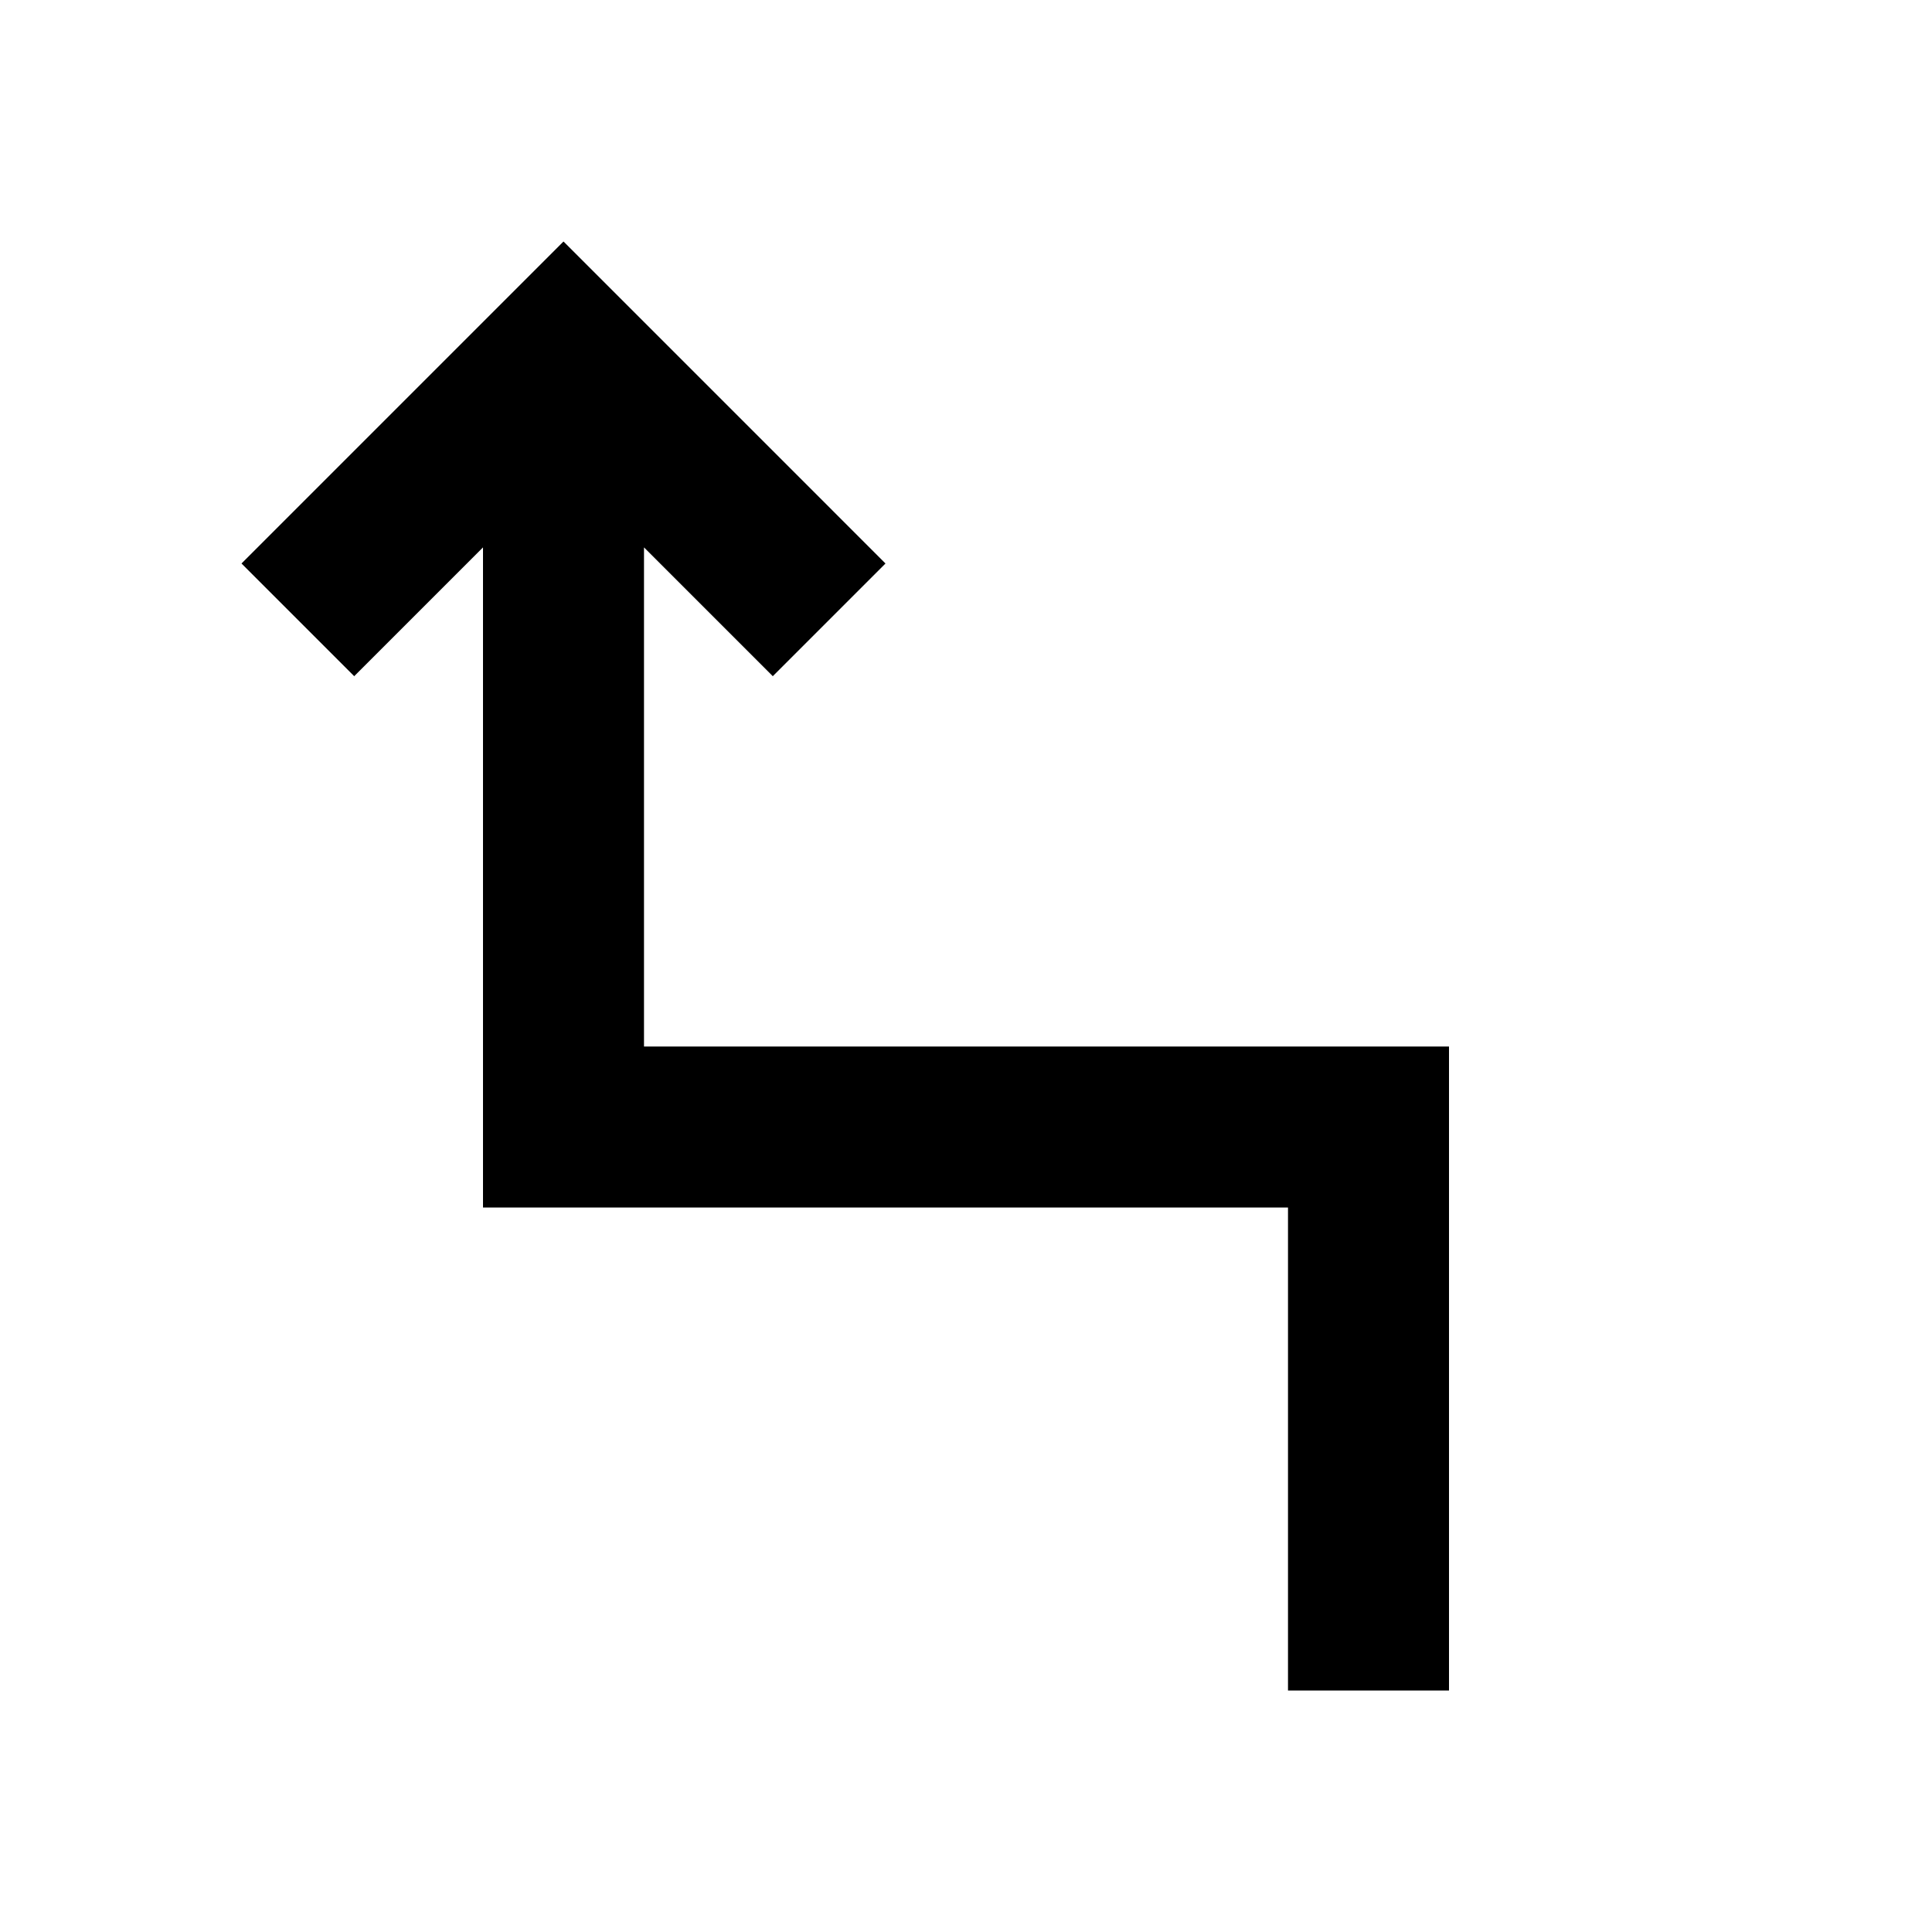
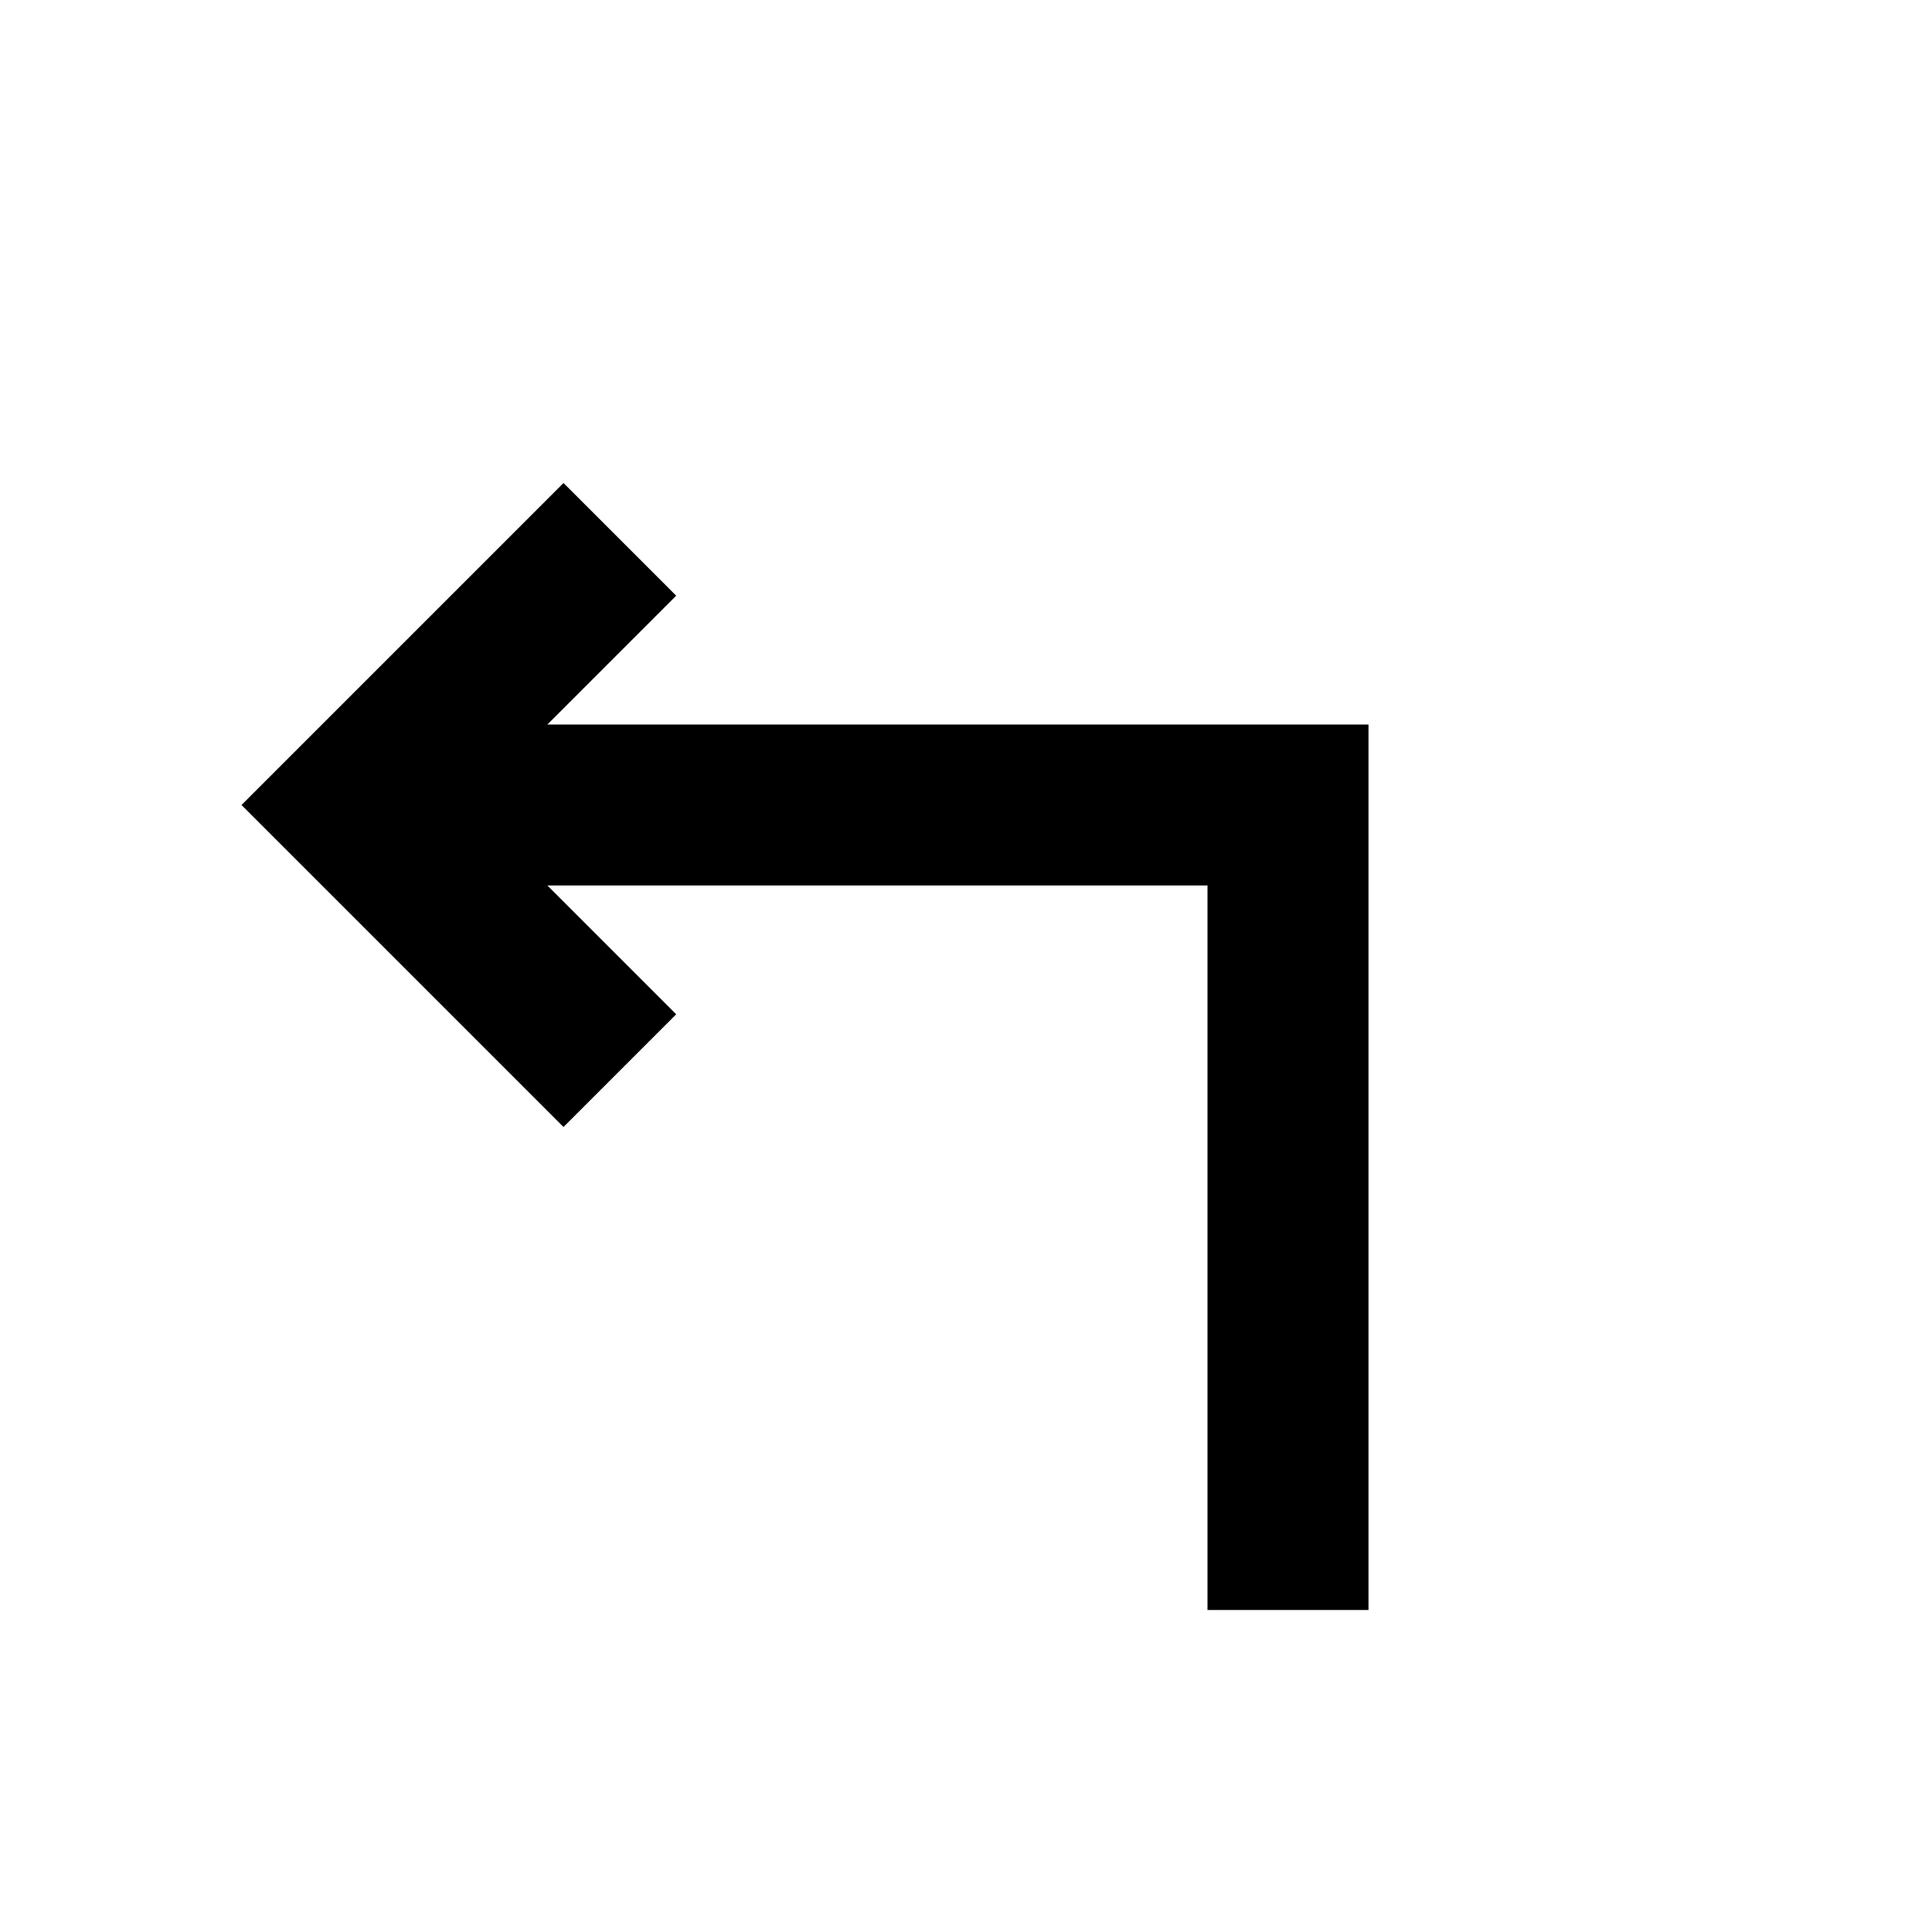
<svg xmlns="http://www.w3.org/2000/svg" viewBox="0 0 24 24" width="24" height="24">
-   <path fill="currentColor" d="M16 21v-6H6V6.8L4.4 8.4L3 7l4-4l4 4l-1.4 1.4L8 6.8V13h10v8z" />
+   <path fill="currentColor" d="M15 20v-9H6.8l1.6 1.6L7 14l-4-4l4-4l1.4 1.4L6.8 9H17v11z" />
</svg>
